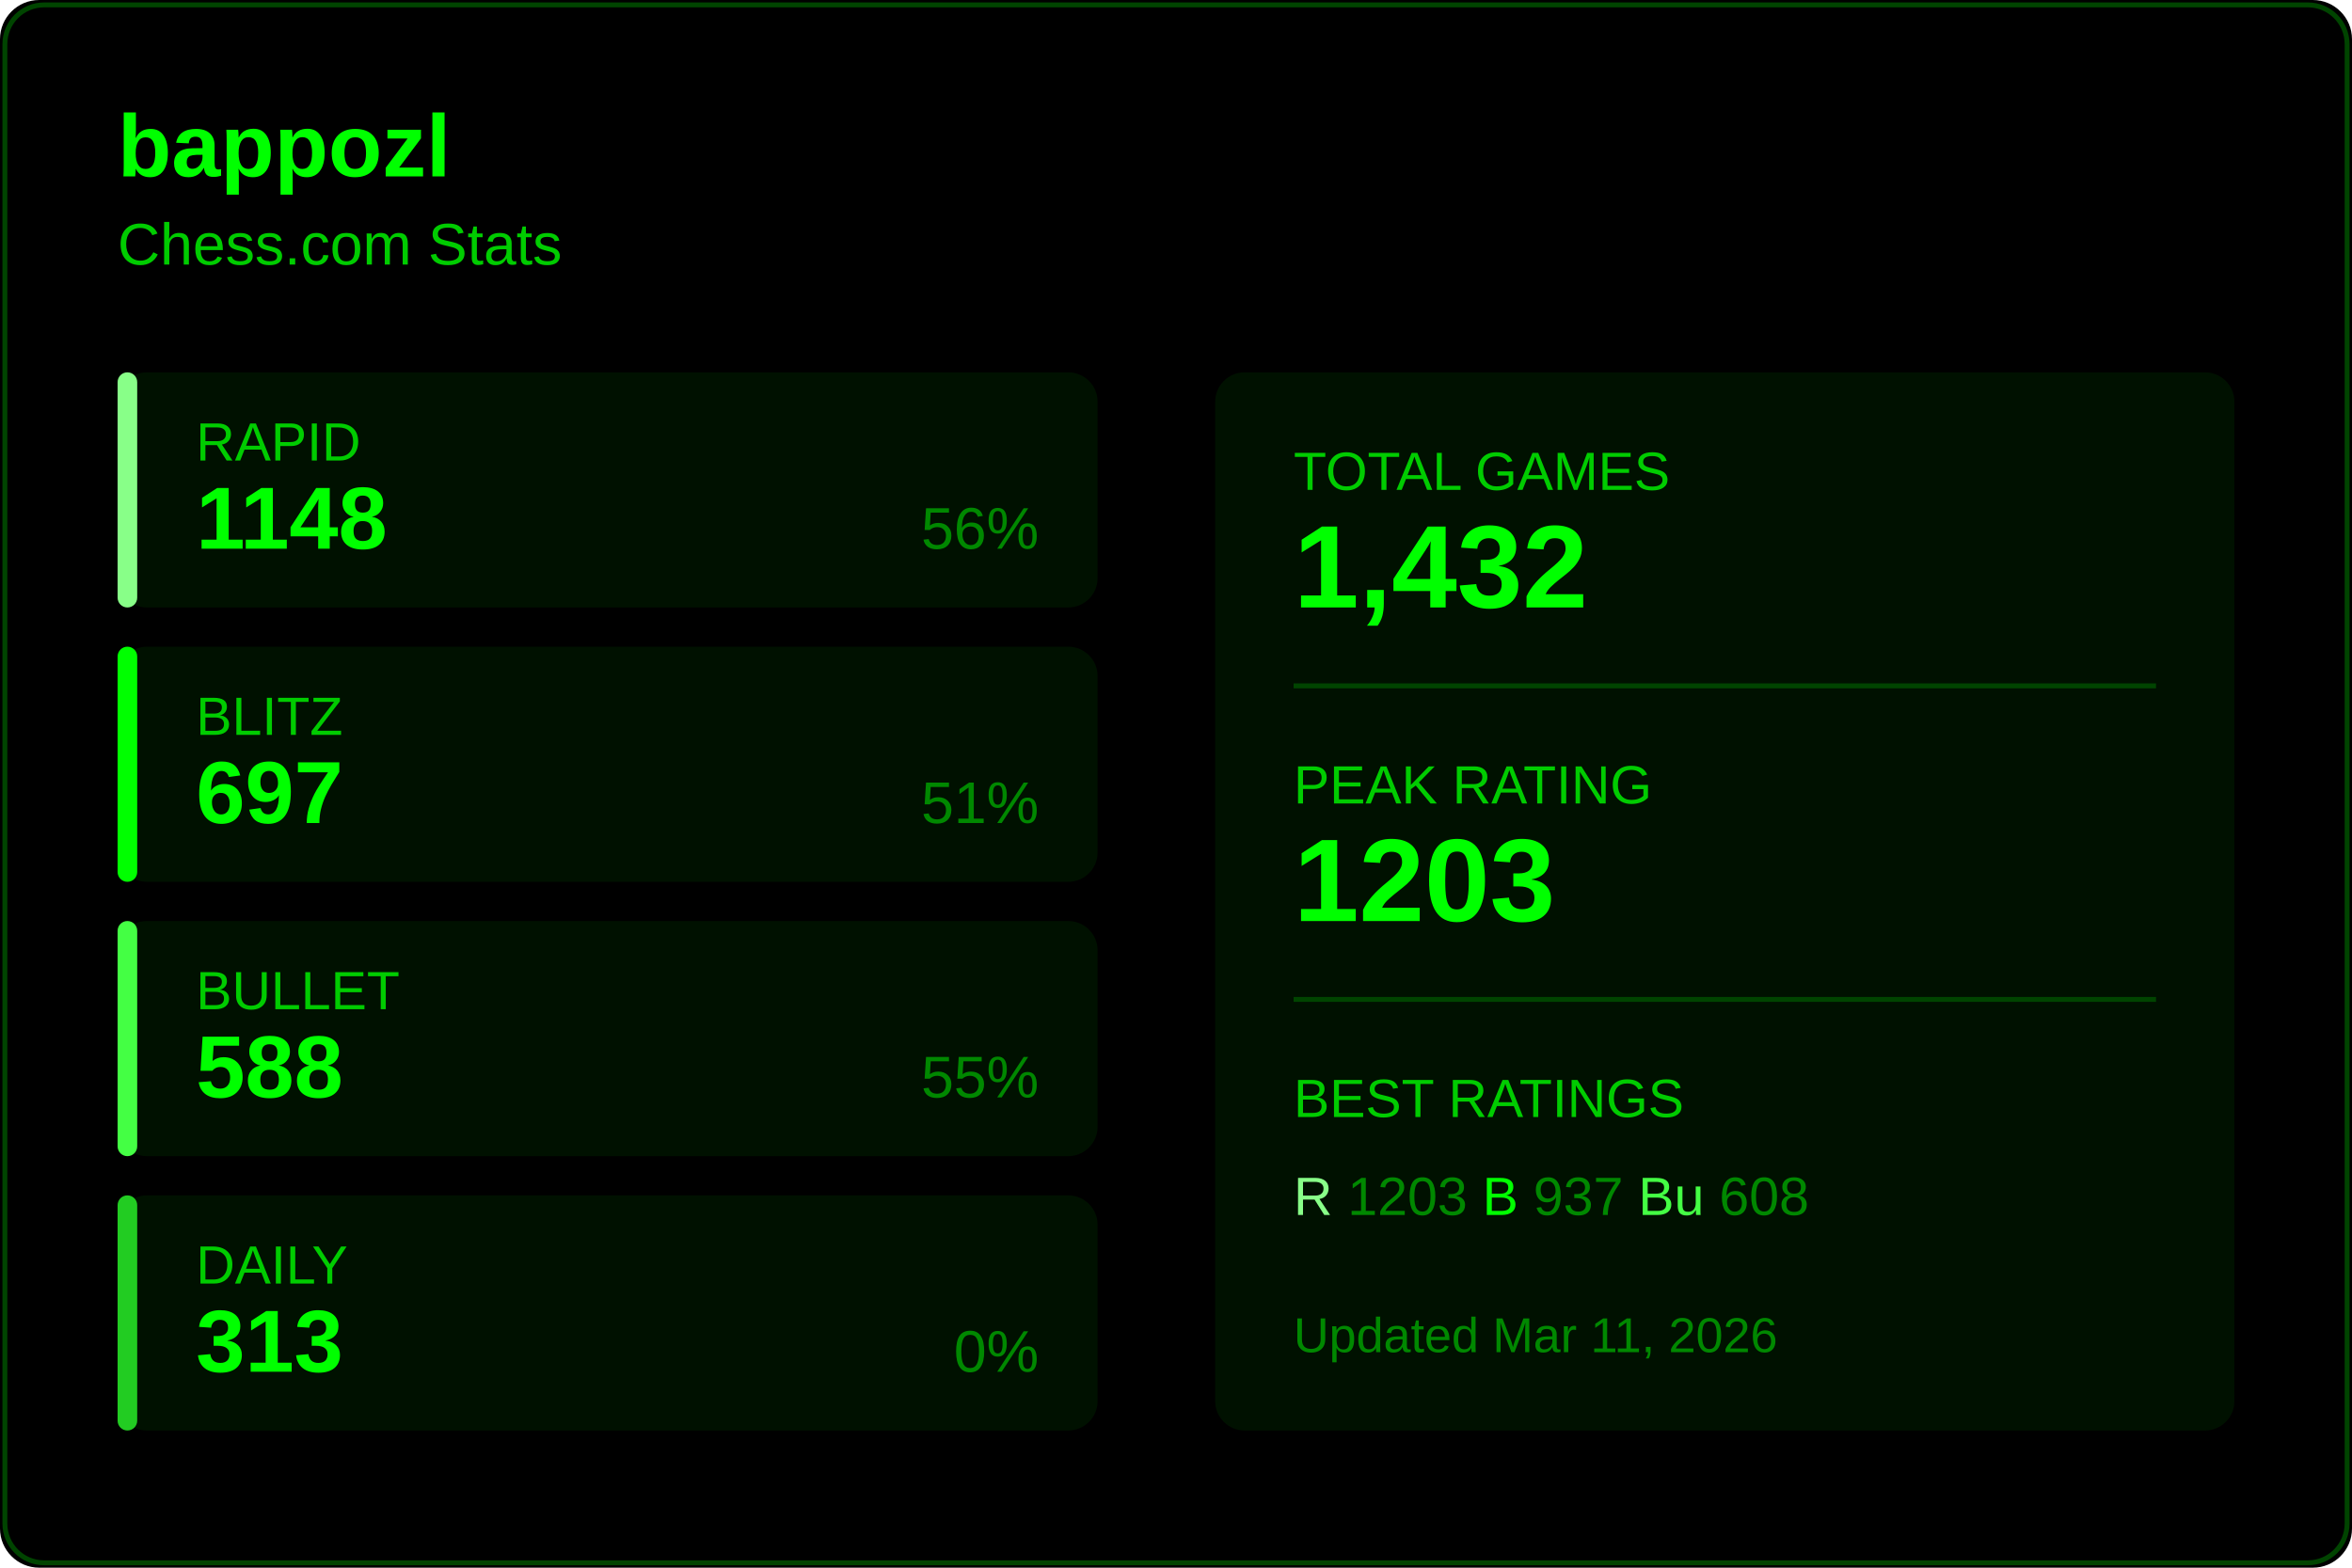
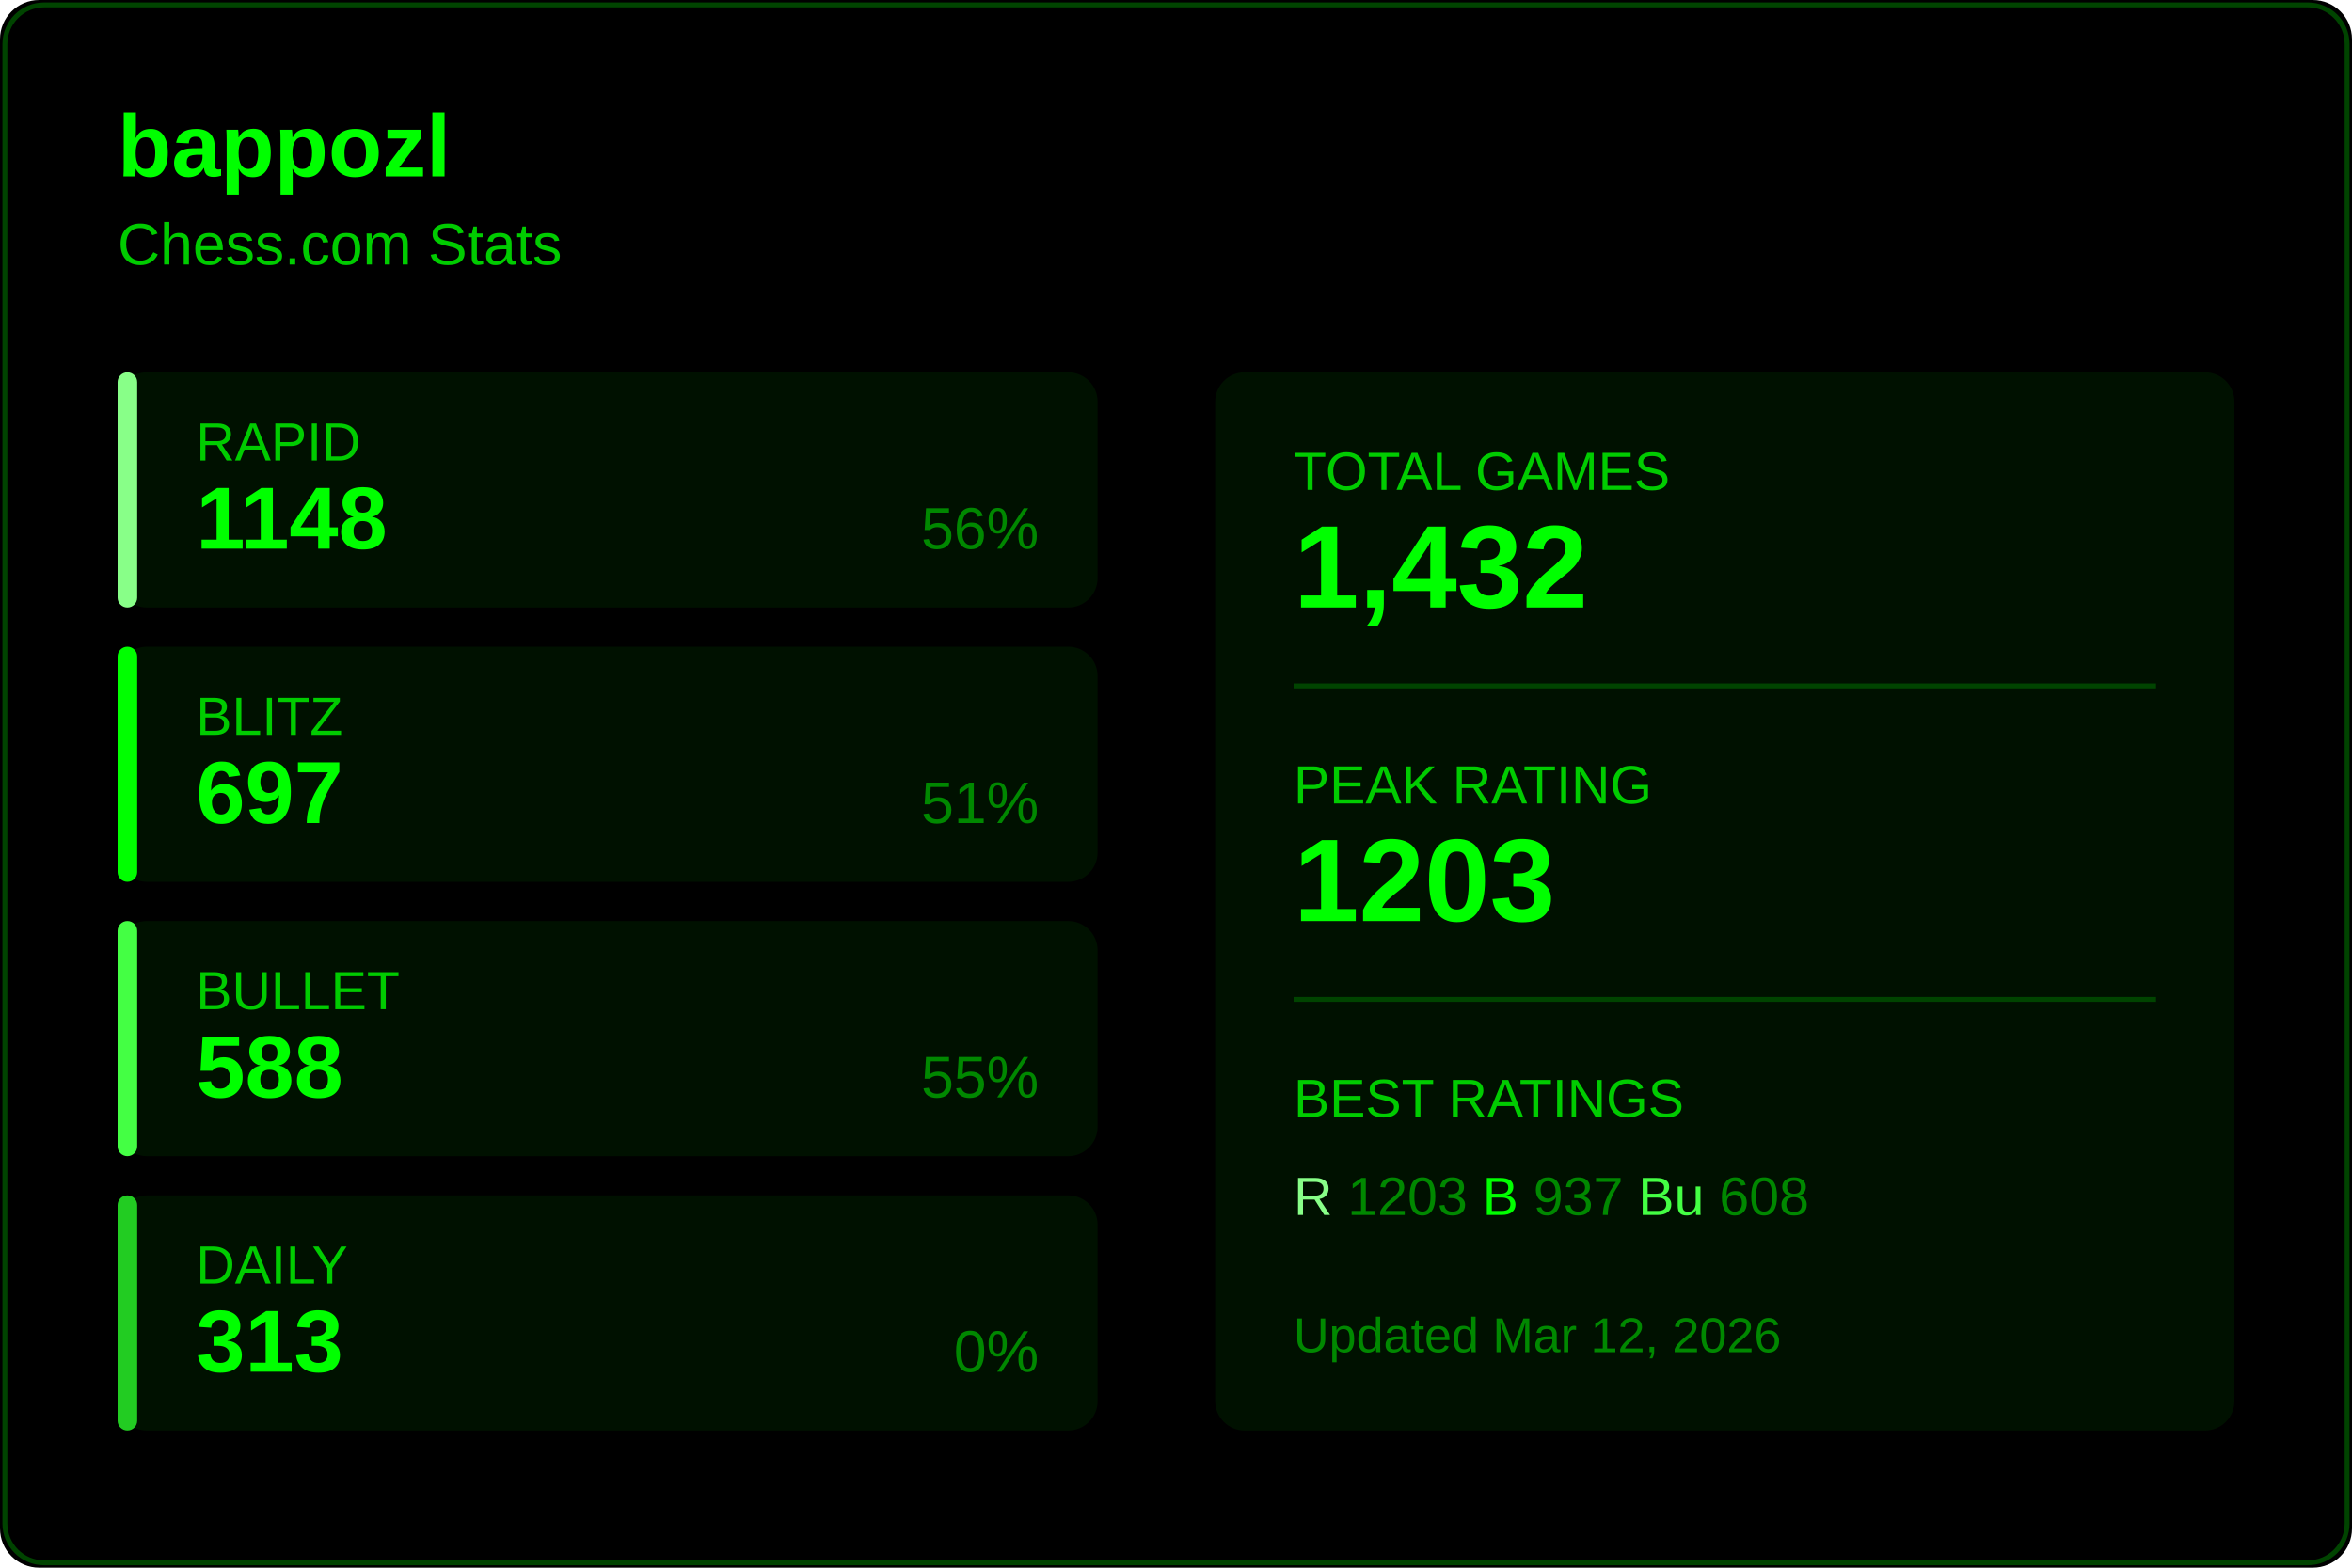
<svg xmlns="http://www.w3.org/2000/svg" width="480" height="320">
  <rect width="480" height="320" fill="#000000" rx="8" />
  <rect x="1" y="1" width="478" height="318" fill="none" stroke="#004400" rx="8" />
  <text x="24" y="36" fill="#00ff00" font-size="18" font-weight="600" font-family="Segoe UI, Arial, sans-serif">
    bappozl
  </text>
  <text x="24" y="54" fill="#00cc00" font-size="12" font-family="Segoe UI, Arial, sans-serif">
    Chess.com Stats
  </text>
  <g transform="translate(24, 76)">
    <rect width="200" height="48" fill="#001100" rx="6" />
    <rect width="4" height="48" fill="#88ff88" rx="2" />
    <text x="16" y="18" fill="#00cc00" font-size="11" font-family="Segoe UI, Arial, sans-serif">RAPID</text>
    <text x="16" y="36" fill="#00ff00" font-size="18" font-weight="600" font-family="Segoe UI, Arial, sans-serif">1148</text>
    <text x="188" y="36" fill="#008800" font-size="12" font-family="Segoe UI, Arial, sans-serif" text-anchor="end">56%</text>
  </g>
  <g transform="translate(24, 132)">
    <rect width="200" height="48" fill="#001100" rx="6" />
    <rect width="4" height="48" fill="#00ff00" rx="2" />
    <text x="16" y="18" fill="#00cc00" font-size="11" font-family="Segoe UI, Arial, sans-serif">BLITZ</text>
    <text x="16" y="36" fill="#00ff00" font-size="18" font-weight="600" font-family="Segoe UI, Arial, sans-serif">697</text>
    <text x="188" y="36" fill="#008800" font-size="12" font-family="Segoe UI, Arial, sans-serif" text-anchor="end">51%</text>
  </g>
  <g transform="translate(24, 188)">
    <rect width="200" height="48" fill="#001100" rx="6" />
    <rect width="4" height="48" fill="#44ff44" rx="2" />
    <text x="16" y="18" fill="#00cc00" font-size="11" font-family="Segoe UI, Arial, sans-serif">BULLET</text>
    <text x="16" y="36" fill="#00ff00" font-size="18" font-weight="600" font-family="Segoe UI, Arial, sans-serif">588</text>
    <text x="188" y="36" fill="#008800" font-size="12" font-family="Segoe UI, Arial, sans-serif" text-anchor="end">55%</text>
  </g>
  <g transform="translate(24, 244)">
    <rect width="200" height="48" fill="#001100" rx="6" />
    <rect width="4" height="48" fill="#22cc22" rx="2" />
    <text x="16" y="18" fill="#00cc00" font-size="11" font-family="Segoe UI, Arial, sans-serif">DAILY</text>
    <text x="16" y="36" fill="#00ff00" font-size="18" font-weight="600" font-family="Segoe UI, Arial, sans-serif">313</text>
    <text x="188" y="36" fill="#008800" font-size="12" font-family="Segoe UI, Arial, sans-serif" text-anchor="end">0%</text>
  </g>
  <g transform="translate(248, 76)">
    <rect width="208" height="216" fill="#001100" rx="6" />
    <text x="16" y="24" fill="#00cc00" font-size="11" font-family="Segoe UI, Arial, sans-serif">TOTAL GAMES</text>
    <text x="16" y="48" fill="#00ff00" font-size="24" font-weight="600" font-family="Segoe UI, Arial, sans-serif">1,432</text>
    <line x1="16" y1="64" x2="192" y2="64" stroke="#004400" />
    <text x="16" y="88" fill="#00cc00" font-size="11" font-family="Segoe UI, Arial, sans-serif">PEAK RATING</text>
    <text x="16" y="112" fill="#00ff00" font-size="24" font-weight="600" font-family="Segoe UI, Arial, sans-serif">1203</text>
    <line x1="16" y1="128" x2="192" y2="128" stroke="#004400" />
    <text x="16" y="152" fill="#00cc00" font-size="11" font-family="Segoe UI, Arial, sans-serif">BEST RATINGS</text>
    <text x="16" y="172" fill="#008800" font-size="11" font-family="Segoe UI, Arial, sans-serif">
      <tspan fill="#88ff88">R</tspan> 1203
      <tspan fill="#00ff00">B</tspan> 937
      <tspan fill="#44ff44">Bu</tspan> 608
    </text>
    <text x="16" y="200" fill="#008800" font-size="10" font-family="Segoe UI, Arial, sans-serif">
-       Updated Mar 11, 2026
+       Updated Mar 12, 2026
    </text>
  </g>
</svg>
